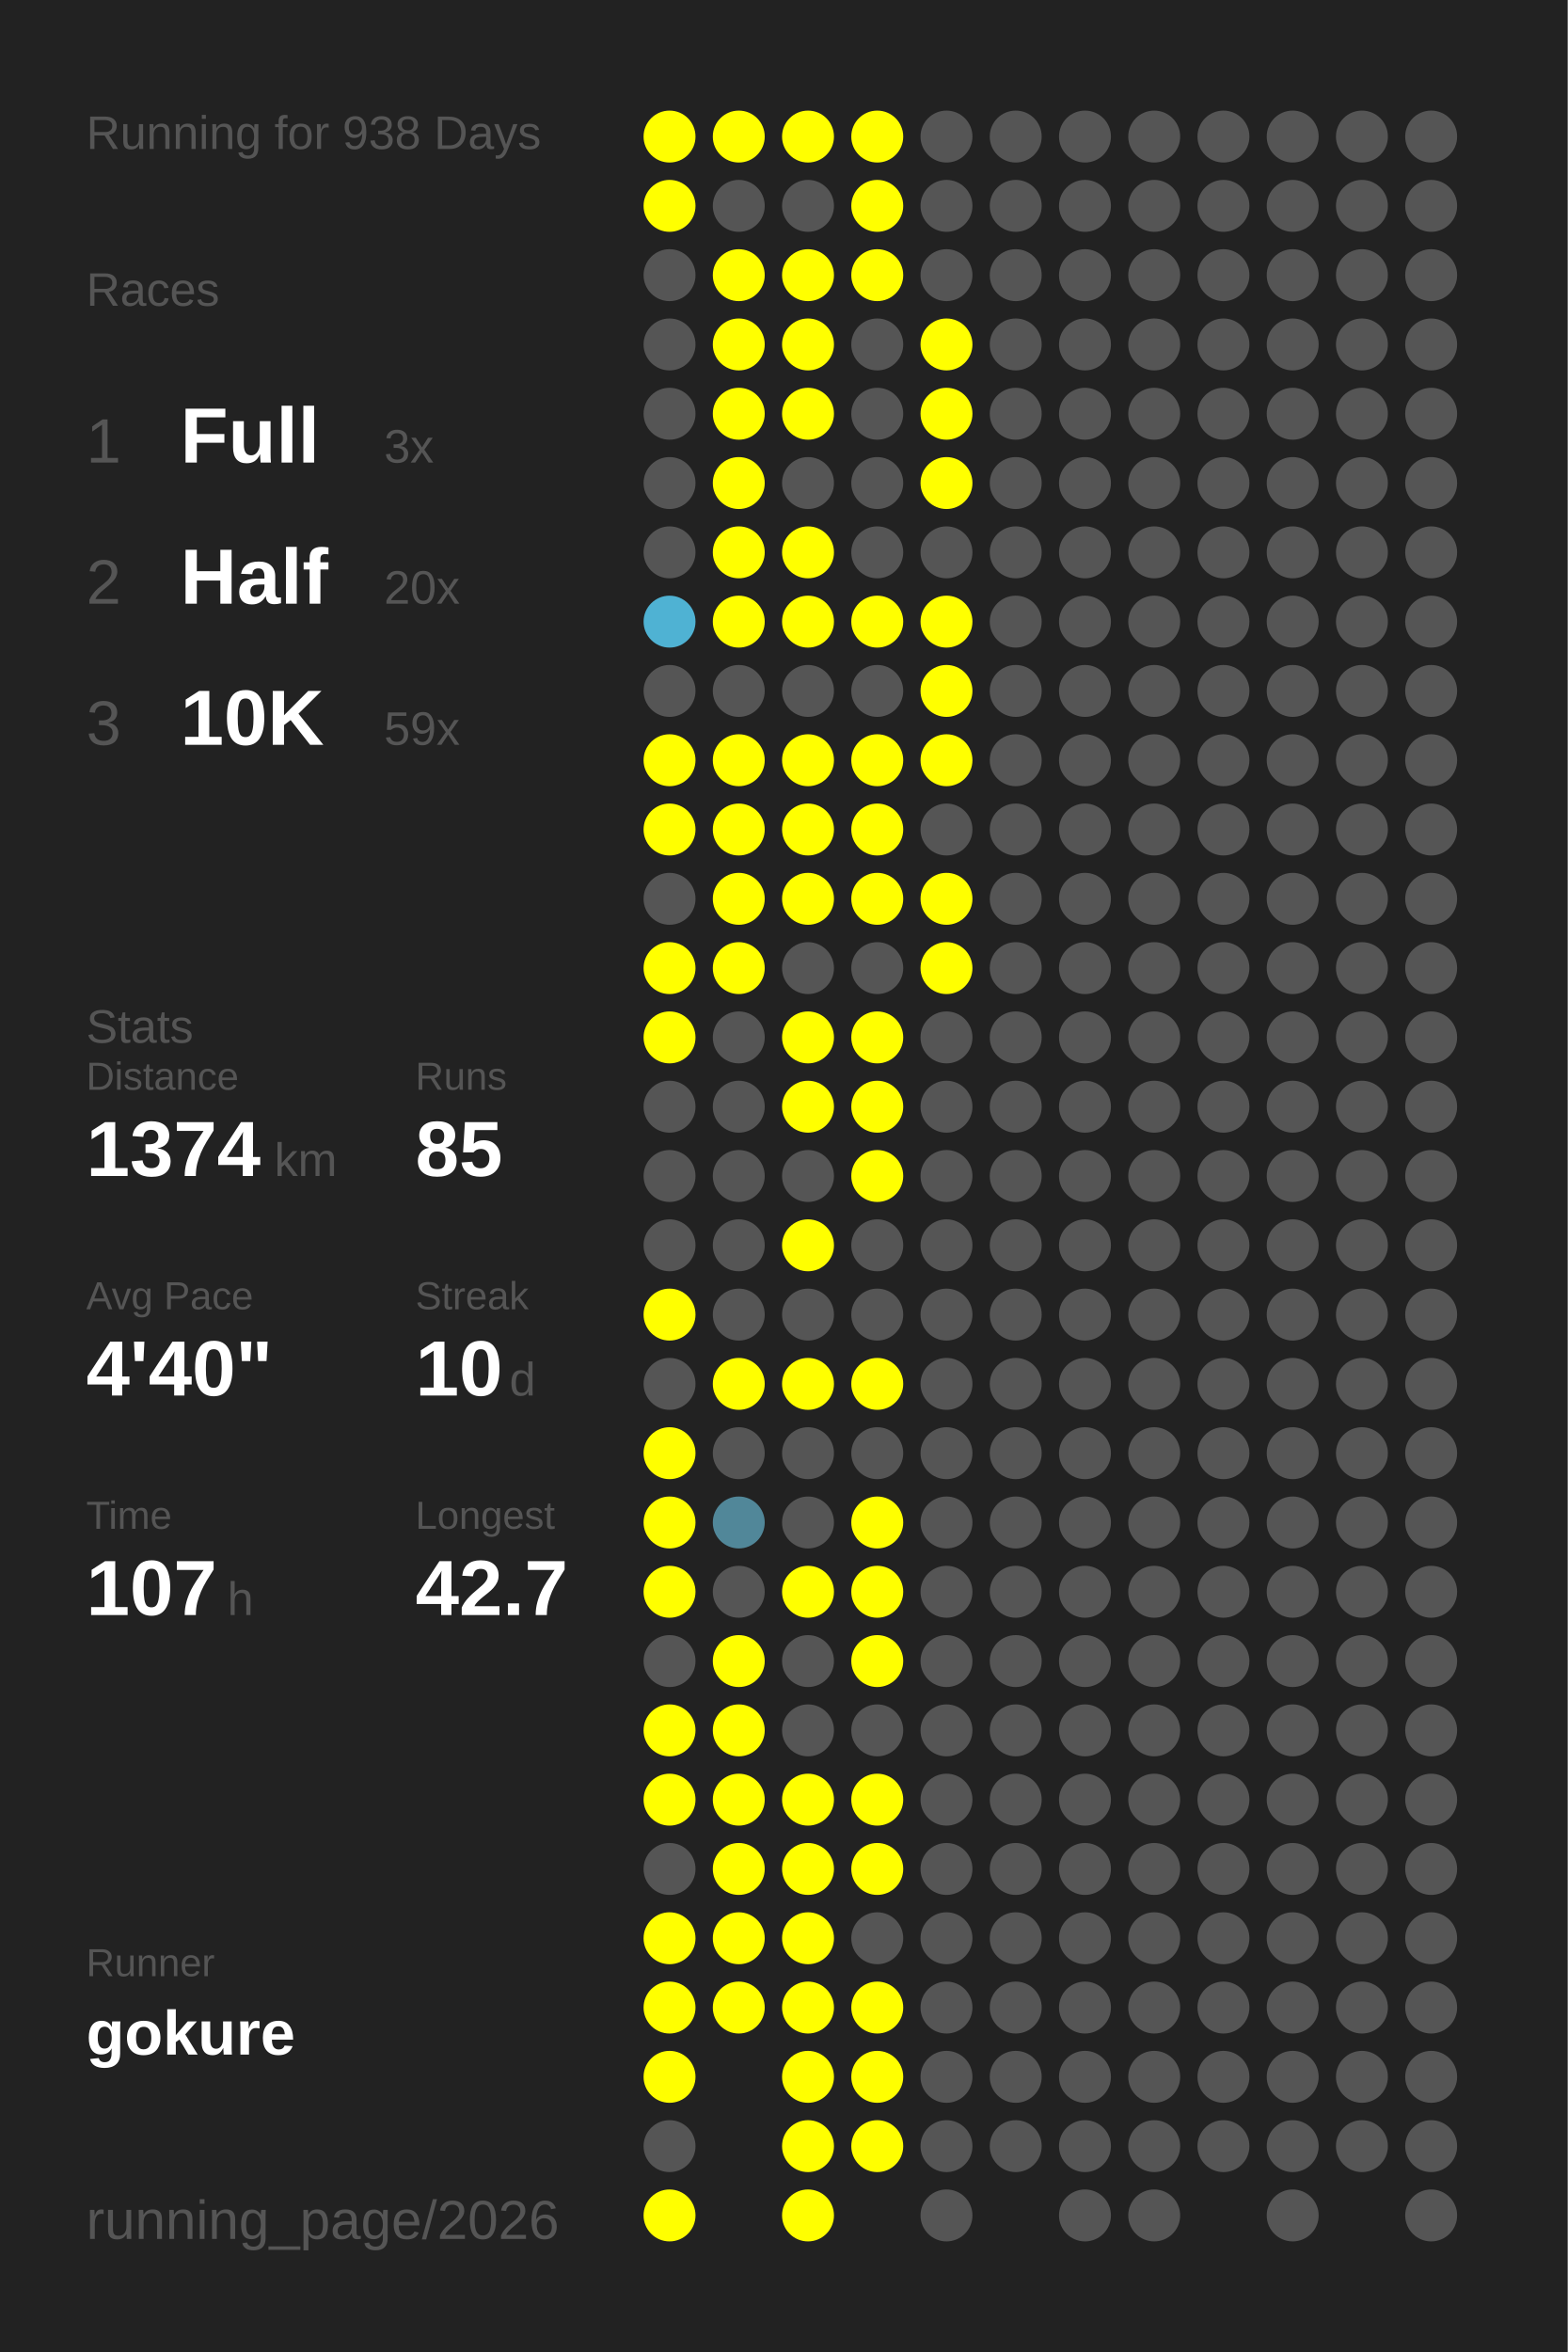
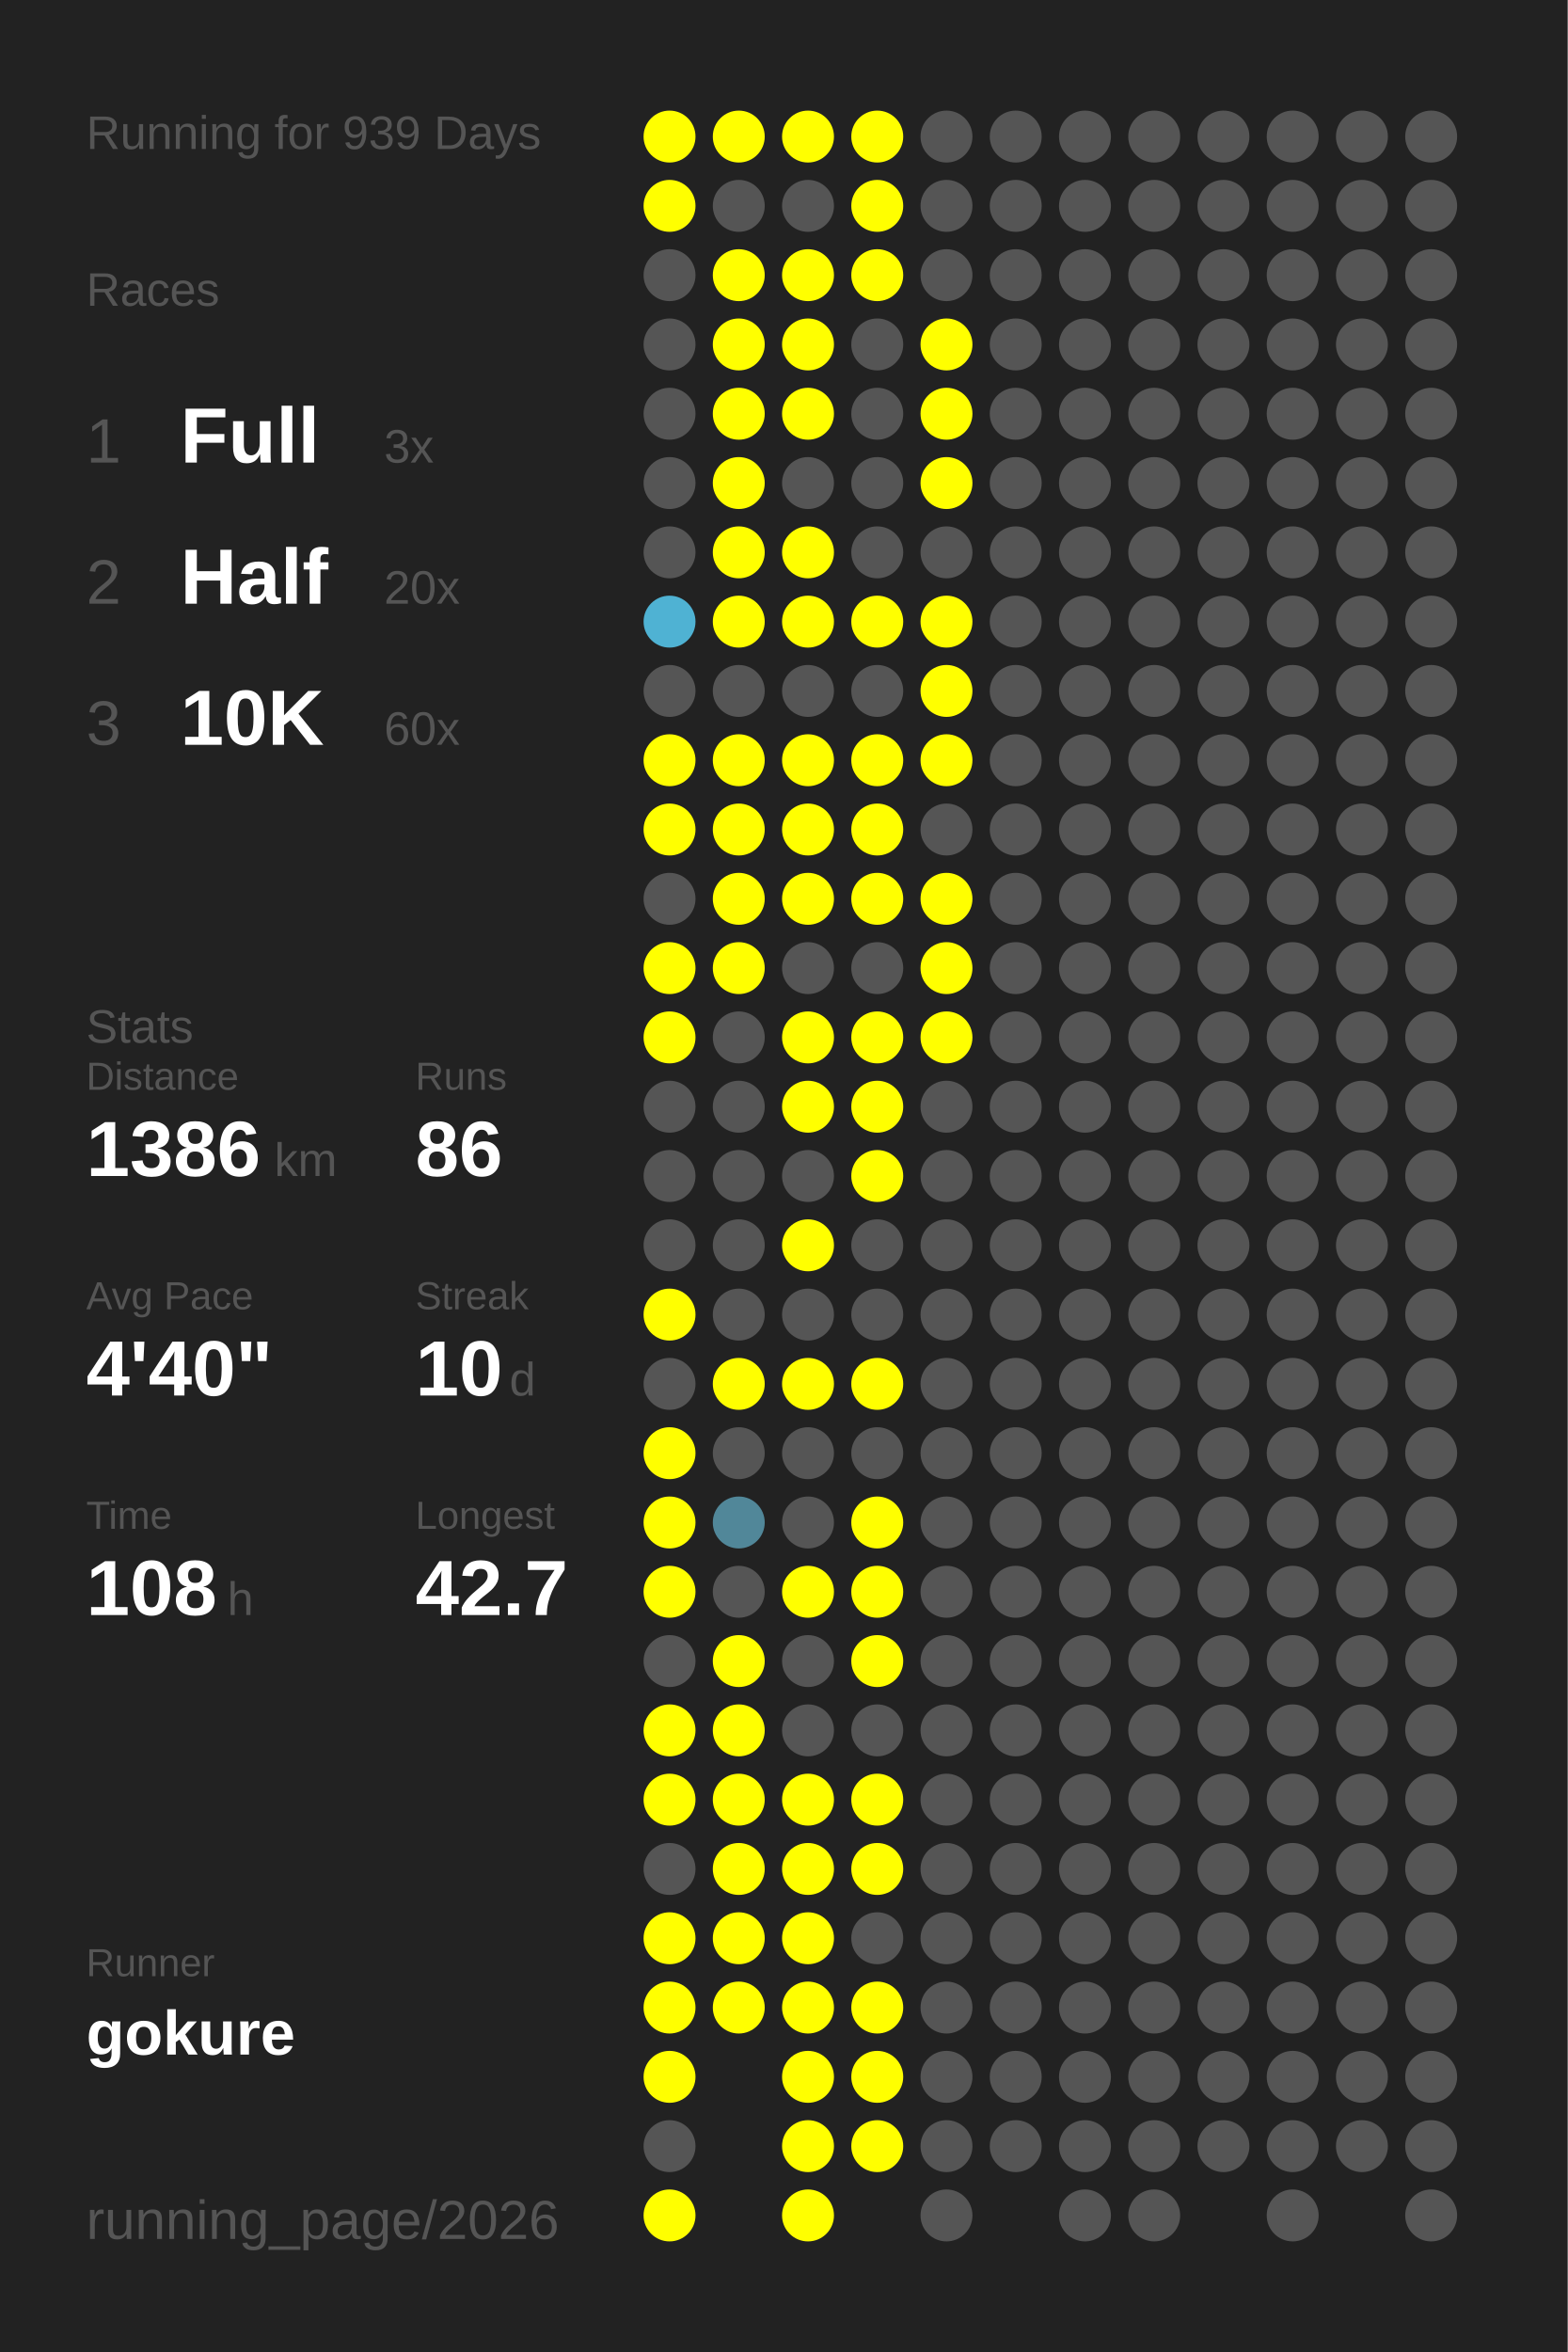
<svg xmlns="http://www.w3.org/2000/svg" baseProfile="full" height="300mm" version="1.1" viewBox="0,0,200,300" width="200mm">
  <defs />
  <rect fill="#222222" height="300" width="200" x="0" y="0" />
-   <text fill="#555555" style="font-size:6px; font-family:Arial;" x="11" y="19">Running for 938 Days</text>
+   <text fill="#555555" style="font-size:6px; font-family:Arial;" x="11" y="19">Running for 939 Days</text>
  <text fill="#555555" style="font-size:6px; font-family:Arial;" x="11" y="39">Races</text>
  <text fill="#555555" style="font-size:8px; font-family:Arial;" x="11" y="59">1</text>
  <text fill="#FFFFFF" style="font-size:10px; font-family:Arial; font-weight:bold;" x="23" y="59">Full</text>
  <text fill="#555555" style="font-size:6px; font-family:Arial;" x="49" y="59">3x</text>
  <text fill="#555555" style="font-size:8px; font-family:Arial;" x="11" y="77">2</text>
  <text fill="#FFFFFF" style="font-size:10px; font-family:Arial; font-weight:bold;" x="23" y="77">Half</text>
  <text fill="#555555" style="font-size:6px; font-family:Arial;" x="49" y="77">20x</text>
  <text fill="#555555" style="font-size:8px; font-family:Arial;" x="11" y="95">3</text>
  <text fill="#FFFFFF" style="font-size:10px; font-family:Arial; font-weight:bold;" x="23" y="95">10K</text>
-   <text fill="#555555" style="font-size:6px; font-family:Arial;" x="49" y="95">59x</text>
+   <text fill="#555555" style="font-size:6px; font-family:Arial;" x="49" y="95">60x</text>
  <text fill="#555555" style="font-size:6px; font-family:Arial;" x="11" y="133">Stats</text>
  <text fill="#555555" style="font-size:5px; font-family:Arial;" x="11" y="139">Distance</text>
-   <text fill="#FFFFFF" style="font-size:10px; font-family:Arial; font-weight:bold;" x="11" y="150">1374</text>
+   <text fill="#FFFFFF" style="font-size:10px; font-family:Arial; font-weight:bold;" x="11" y="150">1386</text>
  <text fill="#555555" style="font-size:6px; font-family:Arial;" x="35" y="150">km</text>
  <text fill="#555555" style="font-size:5px; font-family:Arial;" x="53" y="139">Runs</text>
-   <text fill="#FFFFFF" style="font-size:10px; font-family:Arial; font-weight:bold;" x="53" y="150">85</text>
+   <text fill="#FFFFFF" style="font-size:10px; font-family:Arial; font-weight:bold;" x="53" y="150">86</text>
  <text fill="#555555" style="font-size:5px; font-family:Arial;" x="11" y="167">Avg Pace</text>
  <text fill="#FFFFFF" style="font-size:10px; font-family:Arial; font-weight:bold;" x="11" y="178">4'40"</text>
  <text fill="#555555" style="font-size:5px; font-family:Arial;" x="53" y="167">Streak</text>
  <text fill="#FFFFFF" style="font-size:10px; font-family:Arial; font-weight:bold;" x="53" y="178">10</text>
  <text fill="#555555" style="font-size:6px; font-family:Arial;" x="65" y="178">d</text>
  <text fill="#555555" style="font-size:5px; font-family:Arial;" x="11" y="195">Time</text>
-   <text fill="#FFFFFF" style="font-size:10px; font-family:Arial; font-weight:bold;" x="11" y="206">107</text>
+   <text fill="#FFFFFF" style="font-size:10px; font-family:Arial; font-weight:bold;" x="11" y="206">108</text>
  <text fill="#555555" style="font-size:6px; font-family:Arial;" x="29" y="206">h</text>
  <text fill="#555555" style="font-size:5px; font-family:Arial;" x="53" y="195">Longest</text>
  <text fill="#FFFFFF" style="font-size:10px; font-family:Arial; font-weight:bold;" x="53" y="206">42.7</text>
  <text fill="#555555" style="font-size:5px; font-family:Arial;" x="11" y="252.065">Runner</text>
  <text fill="#FFFFFF" style="font-size:8px; font-family:Arial; font-weight:bold;" x="11" y="262.065">gokure</text>
  <text fill="#555555" style="font-size:7px; font-family:Arial;" x="11" y="285.581">running_page/2026</text>
  <circle cx="85.417" cy="17.419" fill="#FFFF00" r="3.312" />
  <circle cx="85.417" cy="26.258" fill="#FFFF00" r="3.312" />
  <circle cx="85.417" cy="35.097" fill="#555555" r="3.312" />
  <circle cx="85.417" cy="43.935" fill="#555555" r="3.312" />
  <circle cx="85.417" cy="52.774" fill="#555555" r="3.312" />
  <circle cx="85.417" cy="61.613" fill="#555555" r="3.312" />
  <circle cx="85.417" cy="70.452" fill="#555555" r="3.312" />
  <circle cx="85.417" cy="79.29" fill="#4fb2d3" r="3.312" />
  <circle cx="85.417" cy="88.129" fill="#555555" r="3.312" />
  <circle cx="85.417" cy="96.968" fill="#FFFF00" r="3.312" />
  <circle cx="85.417" cy="105.806" fill="#FFFF00" r="3.312" />
  <circle cx="85.417" cy="114.645" fill="#555555" r="3.312" />
  <circle cx="85.417" cy="123.484" fill="#FFFF00" r="3.312" />
  <circle cx="85.417" cy="132.323" fill="#FFFF00" r="3.312" />
  <circle cx="85.417" cy="141.161" fill="#555555" r="3.312" />
  <circle cx="85.417" cy="150" fill="#555555" r="3.312" />
  <circle cx="85.417" cy="158.839" fill="#555555" r="3.312" />
  <circle cx="85.417" cy="167.677" fill="#FFFF00" r="3.312" />
  <circle cx="85.417" cy="176.516" fill="#555555" r="3.312" />
  <circle cx="85.417" cy="185.355" fill="#FFFF00" r="3.312" />
  <circle cx="85.417" cy="194.194" fill="#FFFF00" r="3.312" />
  <circle cx="85.417" cy="203.032" fill="#FFFF00" r="3.312" />
  <circle cx="85.417" cy="211.871" fill="#555555" r="3.312" />
  <circle cx="85.417" cy="220.71" fill="#FFFF00" r="3.312" />
  <circle cx="85.417" cy="229.548" fill="#FFFF00" r="3.312" />
  <circle cx="85.417" cy="238.387" fill="#555555" r="3.312" />
  <circle cx="85.417" cy="247.226" fill="#FFFF00" r="3.312" />
  <circle cx="85.417" cy="256.065" fill="#FFFF00" r="3.312" />
  <circle cx="85.417" cy="264.903" fill="#FFFF00" r="3.312" />
  <circle cx="85.417" cy="273.742" fill="#555555" r="3.312" />
  <circle cx="85.417" cy="282.581" fill="#FFFF00" r="3.312" />
  <circle cx="94.25" cy="17.419" fill="#FFFF00" r="3.312" />
  <circle cx="94.25" cy="26.258" fill="#555555" r="3.312" />
  <circle cx="94.25" cy="35.097" fill="#FFFF00" r="3.312" />
  <circle cx="94.25" cy="43.935" fill="#FFFF00" r="3.312" />
  <circle cx="94.25" cy="52.774" fill="#FFFF00" r="3.312" />
  <circle cx="94.25" cy="61.613" fill="#FFFF00" r="3.312" />
  <circle cx="94.25" cy="70.452" fill="#FFFF00" r="3.312" />
  <circle cx="94.25" cy="79.29" fill="#FFFF00" r="3.312" />
  <circle cx="94.25" cy="88.129" fill="#555555" r="3.312" />
  <circle cx="94.25" cy="96.968" fill="#FFFF00" r="3.312" />
  <circle cx="94.25" cy="105.806" fill="#FFFF00" r="3.312" />
  <circle cx="94.25" cy="114.645" fill="#FFFF00" r="3.312" />
  <circle cx="94.25" cy="123.484" fill="#FFFF00" r="3.312" />
  <circle cx="94.25" cy="132.323" fill="#555555" r="3.312" />
  <circle cx="94.25" cy="141.161" fill="#555555" r="3.312" />
  <circle cx="94.25" cy="150" fill="#555555" r="3.312" />
  <circle cx="94.25" cy="158.839" fill="#555555" r="3.312" />
  <circle cx="94.25" cy="167.677" fill="#555555" r="3.312" />
  <circle cx="94.25" cy="176.516" fill="#FFFF00" r="3.312" />
  <circle cx="94.25" cy="185.355" fill="#555555" r="3.312" />
  <circle cx="94.25" cy="194.194" fill="#518799" r="3.312" />
  <circle cx="94.25" cy="203.032" fill="#555555" r="3.312" />
  <circle cx="94.25" cy="211.871" fill="#FFFF00" r="3.312" />
  <circle cx="94.25" cy="220.71" fill="#FFFF00" r="3.312" />
  <circle cx="94.25" cy="229.548" fill="#FFFF00" r="3.312" />
  <circle cx="94.25" cy="238.387" fill="#FFFF00" r="3.312" />
  <circle cx="94.25" cy="247.226" fill="#FFFF00" r="3.312" />
  <circle cx="94.25" cy="256.065" fill="#FFFF00" r="3.312" />
  <circle cx="103.083" cy="17.419" fill="#FFFF00" r="3.312" />
  <circle cx="103.083" cy="26.258" fill="#555555" r="3.312" />
  <circle cx="103.083" cy="35.097" fill="#FFFF00" r="3.312" />
  <circle cx="103.083" cy="43.935" fill="#FFFF00" r="3.312" />
  <circle cx="103.083" cy="52.774" fill="#FFFF00" r="3.312" />
  <circle cx="103.083" cy="61.613" fill="#555555" r="3.312" />
  <circle cx="103.083" cy="70.452" fill="#FFFF00" r="3.312" />
  <circle cx="103.083" cy="79.29" fill="#FFFF00" r="3.312" />
  <circle cx="103.083" cy="88.129" fill="#555555" r="3.312" />
  <circle cx="103.083" cy="96.968" fill="#FFFF00" r="3.312" />
  <circle cx="103.083" cy="105.806" fill="#FFFF00" r="3.312" />
  <circle cx="103.083" cy="114.645" fill="#FFFF00" r="3.312" />
  <circle cx="103.083" cy="123.484" fill="#555555" r="3.312" />
  <circle cx="103.083" cy="132.323" fill="#FFFF00" r="3.312" />
  <circle cx="103.083" cy="141.161" fill="#FFFF00" r="3.312" />
  <circle cx="103.083" cy="150" fill="#555555" r="3.312" />
  <circle cx="103.083" cy="158.839" fill="#FFFF00" r="3.312" />
  <circle cx="103.083" cy="167.677" fill="#555555" r="3.312" />
  <circle cx="103.083" cy="176.516" fill="#FFFF00" r="3.312" />
  <circle cx="103.083" cy="185.355" fill="#555555" r="3.312" />
  <circle cx="103.083" cy="194.194" fill="#555555" r="3.312" />
  <circle cx="103.083" cy="203.032" fill="#FFFF00" r="3.312" />
  <circle cx="103.083" cy="211.871" fill="#555555" r="3.312" />
  <circle cx="103.083" cy="220.71" fill="#555555" r="3.312" />
  <circle cx="103.083" cy="229.548" fill="#FFFF00" r="3.312" />
  <circle cx="103.083" cy="238.387" fill="#FFFF00" r="3.312" />
  <circle cx="103.083" cy="247.226" fill="#FFFF00" r="3.312" />
  <circle cx="103.083" cy="256.065" fill="#FFFF00" r="3.312" />
  <circle cx="103.083" cy="264.903" fill="#FFFF00" r="3.312" />
  <circle cx="103.083" cy="273.742" fill="#FFFF00" r="3.312" />
  <circle cx="103.083" cy="282.581" fill="#FFFF00" r="3.312" />
  <circle cx="111.917" cy="17.419" fill="#FFFF00" r="3.312" />
  <circle cx="111.917" cy="26.258" fill="#FFFF00" r="3.312" />
  <circle cx="111.917" cy="35.097" fill="#FFFF00" r="3.312" />
  <circle cx="111.917" cy="43.935" fill="#555555" r="3.312" />
  <circle cx="111.917" cy="52.774" fill="#555555" r="3.312" />
  <circle cx="111.917" cy="61.613" fill="#555555" r="3.312" />
  <circle cx="111.917" cy="70.452" fill="#555555" r="3.312" />
  <circle cx="111.917" cy="79.29" fill="#FFFF00" r="3.312" />
  <circle cx="111.917" cy="88.129" fill="#555555" r="3.312" />
  <circle cx="111.917" cy="96.968" fill="#FFFF00" r="3.312" />
  <circle cx="111.917" cy="105.806" fill="#FFFF00" r="3.312" />
  <circle cx="111.917" cy="114.645" fill="#FFFF00" r="3.312" />
  <circle cx="111.917" cy="123.484" fill="#555555" r="3.312" />
  <circle cx="111.917" cy="132.323" fill="#FFFF00" r="3.312" />
  <circle cx="111.917" cy="141.161" fill="#FFFF00" r="3.312" />
  <circle cx="111.917" cy="150" fill="#FFFF00" r="3.312" />
  <circle cx="111.917" cy="158.839" fill="#555555" r="3.312" />
  <circle cx="111.917" cy="167.677" fill="#555555" r="3.312" />
  <circle cx="111.917" cy="176.516" fill="#FFFF00" r="3.312" />
  <circle cx="111.917" cy="185.355" fill="#555555" r="3.312" />
  <circle cx="111.917" cy="194.194" fill="#FFFF00" r="3.312" />
  <circle cx="111.917" cy="203.032" fill="#FFFF00" r="3.312" />
  <circle cx="111.917" cy="211.871" fill="#FFFF00" r="3.312" />
  <circle cx="111.917" cy="220.71" fill="#555555" r="3.312" />
  <circle cx="111.917" cy="229.548" fill="#FFFF00" r="3.312" />
  <circle cx="111.917" cy="238.387" fill="#FFFF00" r="3.312" />
  <circle cx="111.917" cy="247.226" fill="#555555" r="3.312" />
  <circle cx="111.917" cy="256.065" fill="#FFFF00" r="3.312" />
  <circle cx="111.917" cy="264.903" fill="#FFFF00" r="3.312" />
  <circle cx="111.917" cy="273.742" fill="#FFFF00" r="3.312" />
  <circle cx="120.75" cy="17.419" fill="#555555" r="3.312" />
  <circle cx="120.75" cy="26.258" fill="#555555" r="3.312" />
  <circle cx="120.75" cy="35.097" fill="#555555" r="3.312" />
  <circle cx="120.75" cy="43.935" fill="#FFFF00" r="3.312" />
  <circle cx="120.75" cy="52.774" fill="#FFFF00" r="3.312" />
  <circle cx="120.75" cy="61.613" fill="#FFFF00" r="3.312" />
  <circle cx="120.75" cy="70.452" fill="#555555" r="3.312" />
  <circle cx="120.75" cy="79.29" fill="#FFFF00" r="3.312" />
  <circle cx="120.75" cy="88.129" fill="#FFFF00" r="3.312" />
  <circle cx="120.75" cy="96.968" fill="#FFFF00" r="3.312" />
  <circle cx="120.75" cy="105.806" fill="#555555" r="3.312" />
  <circle cx="120.75" cy="114.645" fill="#FFFF00" r="3.312" />
  <circle cx="120.75" cy="123.484" fill="#FFFF00" r="3.312" />
-   <circle cx="120.75" cy="132.323" fill="#555555" r="3.312" />
+   <circle cx="120.75" cy="132.323" fill="#FFFF00" r="3.312" />
  <circle cx="120.75" cy="141.161" fill="#555555" r="3.312" />
  <circle cx="120.75" cy="150" fill="#555555" r="3.312" />
  <circle cx="120.75" cy="158.839" fill="#555555" r="3.312" />
  <circle cx="120.75" cy="167.677" fill="#555555" r="3.312" />
  <circle cx="120.75" cy="176.516" fill="#555555" r="3.312" />
  <circle cx="120.75" cy="185.355" fill="#555555" r="3.312" />
  <circle cx="120.75" cy="194.194" fill="#555555" r="3.312" />
  <circle cx="120.75" cy="203.032" fill="#555555" r="3.312" />
  <circle cx="120.75" cy="211.871" fill="#555555" r="3.312" />
  <circle cx="120.75" cy="220.71" fill="#555555" r="3.312" />
  <circle cx="120.75" cy="229.548" fill="#555555" r="3.312" />
  <circle cx="120.75" cy="238.387" fill="#555555" r="3.312" />
  <circle cx="120.75" cy="247.226" fill="#555555" r="3.312" />
  <circle cx="120.75" cy="256.065" fill="#555555" r="3.312" />
  <circle cx="120.75" cy="264.903" fill="#555555" r="3.312" />
  <circle cx="120.75" cy="273.742" fill="#555555" r="3.312" />
  <circle cx="120.75" cy="282.581" fill="#555555" r="3.312" />
  <circle cx="129.583" cy="17.419" fill="#555555" r="3.312" />
  <circle cx="129.583" cy="26.258" fill="#555555" r="3.312" />
  <circle cx="129.583" cy="35.097" fill="#555555" r="3.312" />
  <circle cx="129.583" cy="43.935" fill="#555555" r="3.312" />
  <circle cx="129.583" cy="52.774" fill="#555555" r="3.312" />
  <circle cx="129.583" cy="61.613" fill="#555555" r="3.312" />
  <circle cx="129.583" cy="70.452" fill="#555555" r="3.312" />
  <circle cx="129.583" cy="79.29" fill="#555555" r="3.312" />
  <circle cx="129.583" cy="88.129" fill="#555555" r="3.312" />
  <circle cx="129.583" cy="96.968" fill="#555555" r="3.312" />
  <circle cx="129.583" cy="105.806" fill="#555555" r="3.312" />
  <circle cx="129.583" cy="114.645" fill="#555555" r="3.312" />
  <circle cx="129.583" cy="123.484" fill="#555555" r="3.312" />
  <circle cx="129.583" cy="132.323" fill="#555555" r="3.312" />
  <circle cx="129.583" cy="141.161" fill="#555555" r="3.312" />
  <circle cx="129.583" cy="150" fill="#555555" r="3.312" />
  <circle cx="129.583" cy="158.839" fill="#555555" r="3.312" />
  <circle cx="129.583" cy="167.677" fill="#555555" r="3.312" />
  <circle cx="129.583" cy="176.516" fill="#555555" r="3.312" />
  <circle cx="129.583" cy="185.355" fill="#555555" r="3.312" />
  <circle cx="129.583" cy="194.194" fill="#555555" r="3.312" />
  <circle cx="129.583" cy="203.032" fill="#555555" r="3.312" />
  <circle cx="129.583" cy="211.871" fill="#555555" r="3.312" />
  <circle cx="129.583" cy="220.71" fill="#555555" r="3.312" />
  <circle cx="129.583" cy="229.548" fill="#555555" r="3.312" />
  <circle cx="129.583" cy="238.387" fill="#555555" r="3.312" />
  <circle cx="129.583" cy="247.226" fill="#555555" r="3.312" />
  <circle cx="129.583" cy="256.065" fill="#555555" r="3.312" />
  <circle cx="129.583" cy="264.903" fill="#555555" r="3.312" />
  <circle cx="129.583" cy="273.742" fill="#555555" r="3.312" />
  <circle cx="138.417" cy="17.419" fill="#555555" r="3.312" />
  <circle cx="138.417" cy="26.258" fill="#555555" r="3.312" />
  <circle cx="138.417" cy="35.097" fill="#555555" r="3.312" />
  <circle cx="138.417" cy="43.935" fill="#555555" r="3.312" />
  <circle cx="138.417" cy="52.774" fill="#555555" r="3.312" />
  <circle cx="138.417" cy="61.613" fill="#555555" r="3.312" />
  <circle cx="138.417" cy="70.452" fill="#555555" r="3.312" />
  <circle cx="138.417" cy="79.29" fill="#555555" r="3.312" />
  <circle cx="138.417" cy="88.129" fill="#555555" r="3.312" />
  <circle cx="138.417" cy="96.968" fill="#555555" r="3.312" />
  <circle cx="138.417" cy="105.806" fill="#555555" r="3.312" />
  <circle cx="138.417" cy="114.645" fill="#555555" r="3.312" />
  <circle cx="138.417" cy="123.484" fill="#555555" r="3.312" />
  <circle cx="138.417" cy="132.323" fill="#555555" r="3.312" />
  <circle cx="138.417" cy="141.161" fill="#555555" r="3.312" />
  <circle cx="138.417" cy="150" fill="#555555" r="3.312" />
  <circle cx="138.417" cy="158.839" fill="#555555" r="3.312" />
  <circle cx="138.417" cy="167.677" fill="#555555" r="3.312" />
  <circle cx="138.417" cy="176.516" fill="#555555" r="3.312" />
  <circle cx="138.417" cy="185.355" fill="#555555" r="3.312" />
  <circle cx="138.417" cy="194.194" fill="#555555" r="3.312" />
  <circle cx="138.417" cy="203.032" fill="#555555" r="3.312" />
  <circle cx="138.417" cy="211.871" fill="#555555" r="3.312" />
  <circle cx="138.417" cy="220.71" fill="#555555" r="3.312" />
  <circle cx="138.417" cy="229.548" fill="#555555" r="3.312" />
  <circle cx="138.417" cy="238.387" fill="#555555" r="3.312" />
  <circle cx="138.417" cy="247.226" fill="#555555" r="3.312" />
  <circle cx="138.417" cy="256.065" fill="#555555" r="3.312" />
  <circle cx="138.417" cy="264.903" fill="#555555" r="3.312" />
  <circle cx="138.417" cy="273.742" fill="#555555" r="3.312" />
  <circle cx="138.417" cy="282.581" fill="#555555" r="3.312" />
  <circle cx="147.25" cy="17.419" fill="#555555" r="3.312" />
  <circle cx="147.25" cy="26.258" fill="#555555" r="3.312" />
  <circle cx="147.25" cy="35.097" fill="#555555" r="3.312" />
  <circle cx="147.25" cy="43.935" fill="#555555" r="3.312" />
  <circle cx="147.25" cy="52.774" fill="#555555" r="3.312" />
  <circle cx="147.25" cy="61.613" fill="#555555" r="3.312" />
  <circle cx="147.25" cy="70.452" fill="#555555" r="3.312" />
  <circle cx="147.25" cy="79.29" fill="#555555" r="3.312" />
  <circle cx="147.25" cy="88.129" fill="#555555" r="3.312" />
  <circle cx="147.25" cy="96.968" fill="#555555" r="3.312" />
  <circle cx="147.25" cy="105.806" fill="#555555" r="3.312" />
  <circle cx="147.25" cy="114.645" fill="#555555" r="3.312" />
  <circle cx="147.25" cy="123.484" fill="#555555" r="3.312" />
  <circle cx="147.25" cy="132.323" fill="#555555" r="3.312" />
  <circle cx="147.25" cy="141.161" fill="#555555" r="3.312" />
  <circle cx="147.25" cy="150" fill="#555555" r="3.312" />
  <circle cx="147.25" cy="158.839" fill="#555555" r="3.312" />
  <circle cx="147.25" cy="167.677" fill="#555555" r="3.312" />
  <circle cx="147.25" cy="176.516" fill="#555555" r="3.312" />
  <circle cx="147.25" cy="185.355" fill="#555555" r="3.312" />
  <circle cx="147.25" cy="194.194" fill="#555555" r="3.312" />
  <circle cx="147.25" cy="203.032" fill="#555555" r="3.312" />
  <circle cx="147.25" cy="211.871" fill="#555555" r="3.312" />
  <circle cx="147.25" cy="220.71" fill="#555555" r="3.312" />
  <circle cx="147.25" cy="229.548" fill="#555555" r="3.312" />
  <circle cx="147.25" cy="238.387" fill="#555555" r="3.312" />
  <circle cx="147.25" cy="247.226" fill="#555555" r="3.312" />
  <circle cx="147.25" cy="256.065" fill="#555555" r="3.312" />
  <circle cx="147.25" cy="264.903" fill="#555555" r="3.312" />
  <circle cx="147.25" cy="273.742" fill="#555555" r="3.312" />
  <circle cx="147.25" cy="282.581" fill="#555555" r="3.312" />
  <circle cx="156.083" cy="17.419" fill="#555555" r="3.312" />
  <circle cx="156.083" cy="26.258" fill="#555555" r="3.312" />
  <circle cx="156.083" cy="35.097" fill="#555555" r="3.312" />
  <circle cx="156.083" cy="43.935" fill="#555555" r="3.312" />
  <circle cx="156.083" cy="52.774" fill="#555555" r="3.312" />
  <circle cx="156.083" cy="61.613" fill="#555555" r="3.312" />
  <circle cx="156.083" cy="70.452" fill="#555555" r="3.312" />
  <circle cx="156.083" cy="79.29" fill="#555555" r="3.312" />
  <circle cx="156.083" cy="88.129" fill="#555555" r="3.312" />
  <circle cx="156.083" cy="96.968" fill="#555555" r="3.312" />
  <circle cx="156.083" cy="105.806" fill="#555555" r="3.312" />
  <circle cx="156.083" cy="114.645" fill="#555555" r="3.312" />
  <circle cx="156.083" cy="123.484" fill="#555555" r="3.312" />
  <circle cx="156.083" cy="132.323" fill="#555555" r="3.312" />
  <circle cx="156.083" cy="141.161" fill="#555555" r="3.312" />
  <circle cx="156.083" cy="150" fill="#555555" r="3.312" />
  <circle cx="156.083" cy="158.839" fill="#555555" r="3.312" />
  <circle cx="156.083" cy="167.677" fill="#555555" r="3.312" />
  <circle cx="156.083" cy="176.516" fill="#555555" r="3.312" />
  <circle cx="156.083" cy="185.355" fill="#555555" r="3.312" />
  <circle cx="156.083" cy="194.194" fill="#555555" r="3.312" />
  <circle cx="156.083" cy="203.032" fill="#555555" r="3.312" />
  <circle cx="156.083" cy="211.871" fill="#555555" r="3.312" />
  <circle cx="156.083" cy="220.71" fill="#555555" r="3.312" />
  <circle cx="156.083" cy="229.548" fill="#555555" r="3.312" />
  <circle cx="156.083" cy="238.387" fill="#555555" r="3.312" />
  <circle cx="156.083" cy="247.226" fill="#555555" r="3.312" />
  <circle cx="156.083" cy="256.065" fill="#555555" r="3.312" />
  <circle cx="156.083" cy="264.903" fill="#555555" r="3.312" />
  <circle cx="156.083" cy="273.742" fill="#555555" r="3.312" />
  <circle cx="164.917" cy="17.419" fill="#555555" r="3.312" />
  <circle cx="164.917" cy="26.258" fill="#555555" r="3.312" />
  <circle cx="164.917" cy="35.097" fill="#555555" r="3.312" />
  <circle cx="164.917" cy="43.935" fill="#555555" r="3.312" />
  <circle cx="164.917" cy="52.774" fill="#555555" r="3.312" />
  <circle cx="164.917" cy="61.613" fill="#555555" r="3.312" />
  <circle cx="164.917" cy="70.452" fill="#555555" r="3.312" />
  <circle cx="164.917" cy="79.29" fill="#555555" r="3.312" />
  <circle cx="164.917" cy="88.129" fill="#555555" r="3.312" />
  <circle cx="164.917" cy="96.968" fill="#555555" r="3.312" />
  <circle cx="164.917" cy="105.806" fill="#555555" r="3.312" />
  <circle cx="164.917" cy="114.645" fill="#555555" r="3.312" />
  <circle cx="164.917" cy="123.484" fill="#555555" r="3.312" />
  <circle cx="164.917" cy="132.323" fill="#555555" r="3.312" />
  <circle cx="164.917" cy="141.161" fill="#555555" r="3.312" />
  <circle cx="164.917" cy="150" fill="#555555" r="3.312" />
  <circle cx="164.917" cy="158.839" fill="#555555" r="3.312" />
  <circle cx="164.917" cy="167.677" fill="#555555" r="3.312" />
  <circle cx="164.917" cy="176.516" fill="#555555" r="3.312" />
  <circle cx="164.917" cy="185.355" fill="#555555" r="3.312" />
  <circle cx="164.917" cy="194.194" fill="#555555" r="3.312" />
  <circle cx="164.917" cy="203.032" fill="#555555" r="3.312" />
  <circle cx="164.917" cy="211.871" fill="#555555" r="3.312" />
  <circle cx="164.917" cy="220.71" fill="#555555" r="3.312" />
  <circle cx="164.917" cy="229.548" fill="#555555" r="3.312" />
  <circle cx="164.917" cy="238.387" fill="#555555" r="3.312" />
  <circle cx="164.917" cy="247.226" fill="#555555" r="3.312" />
  <circle cx="164.917" cy="256.065" fill="#555555" r="3.312" />
  <circle cx="164.917" cy="264.903" fill="#555555" r="3.312" />
  <circle cx="164.917" cy="273.742" fill="#555555" r="3.312" />
  <circle cx="164.917" cy="282.581" fill="#555555" r="3.312" />
  <circle cx="173.75" cy="17.419" fill="#555555" r="3.312" />
  <circle cx="173.75" cy="26.258" fill="#555555" r="3.312" />
  <circle cx="173.75" cy="35.097" fill="#555555" r="3.312" />
  <circle cx="173.75" cy="43.935" fill="#555555" r="3.312" />
  <circle cx="173.75" cy="52.774" fill="#555555" r="3.312" />
  <circle cx="173.75" cy="61.613" fill="#555555" r="3.312" />
  <circle cx="173.75" cy="70.452" fill="#555555" r="3.312" />
  <circle cx="173.75" cy="79.29" fill="#555555" r="3.312" />
  <circle cx="173.75" cy="88.129" fill="#555555" r="3.312" />
  <circle cx="173.75" cy="96.968" fill="#555555" r="3.312" />
  <circle cx="173.75" cy="105.806" fill="#555555" r="3.312" />
  <circle cx="173.75" cy="114.645" fill="#555555" r="3.312" />
  <circle cx="173.75" cy="123.484" fill="#555555" r="3.312" />
  <circle cx="173.75" cy="132.323" fill="#555555" r="3.312" />
  <circle cx="173.75" cy="141.161" fill="#555555" r="3.312" />
  <circle cx="173.75" cy="150" fill="#555555" r="3.312" />
  <circle cx="173.75" cy="158.839" fill="#555555" r="3.312" />
  <circle cx="173.75" cy="167.677" fill="#555555" r="3.312" />
  <circle cx="173.75" cy="176.516" fill="#555555" r="3.312" />
  <circle cx="173.75" cy="185.355" fill="#555555" r="3.312" />
  <circle cx="173.75" cy="194.194" fill="#555555" r="3.312" />
  <circle cx="173.75" cy="203.032" fill="#555555" r="3.312" />
  <circle cx="173.75" cy="211.871" fill="#555555" r="3.312" />
  <circle cx="173.75" cy="220.71" fill="#555555" r="3.312" />
  <circle cx="173.75" cy="229.548" fill="#555555" r="3.312" />
  <circle cx="173.75" cy="238.387" fill="#555555" r="3.312" />
  <circle cx="173.75" cy="247.226" fill="#555555" r="3.312" />
  <circle cx="173.75" cy="256.065" fill="#555555" r="3.312" />
  <circle cx="173.75" cy="264.903" fill="#555555" r="3.312" />
  <circle cx="173.75" cy="273.742" fill="#555555" r="3.312" />
  <circle cx="182.583" cy="17.419" fill="#555555" r="3.312" />
  <circle cx="182.583" cy="26.258" fill="#555555" r="3.312" />
  <circle cx="182.583" cy="35.097" fill="#555555" r="3.312" />
  <circle cx="182.583" cy="43.935" fill="#555555" r="3.312" />
  <circle cx="182.583" cy="52.774" fill="#555555" r="3.312" />
  <circle cx="182.583" cy="61.613" fill="#555555" r="3.312" />
  <circle cx="182.583" cy="70.452" fill="#555555" r="3.312" />
  <circle cx="182.583" cy="79.29" fill="#555555" r="3.312" />
  <circle cx="182.583" cy="88.129" fill="#555555" r="3.312" />
  <circle cx="182.583" cy="96.968" fill="#555555" r="3.312" />
  <circle cx="182.583" cy="105.806" fill="#555555" r="3.312" />
  <circle cx="182.583" cy="114.645" fill="#555555" r="3.312" />
  <circle cx="182.583" cy="123.484" fill="#555555" r="3.312" />
  <circle cx="182.583" cy="132.323" fill="#555555" r="3.312" />
  <circle cx="182.583" cy="141.161" fill="#555555" r="3.312" />
  <circle cx="182.583" cy="150" fill="#555555" r="3.312" />
  <circle cx="182.583" cy="158.839" fill="#555555" r="3.312" />
  <circle cx="182.583" cy="167.677" fill="#555555" r="3.312" />
  <circle cx="182.583" cy="176.516" fill="#555555" r="3.312" />
  <circle cx="182.583" cy="185.355" fill="#555555" r="3.312" />
  <circle cx="182.583" cy="194.194" fill="#555555" r="3.312" />
  <circle cx="182.583" cy="203.032" fill="#555555" r="3.312" />
  <circle cx="182.583" cy="211.871" fill="#555555" r="3.312" />
  <circle cx="182.583" cy="220.71" fill="#555555" r="3.312" />
  <circle cx="182.583" cy="229.548" fill="#555555" r="3.312" />
  <circle cx="182.583" cy="238.387" fill="#555555" r="3.312" />
  <circle cx="182.583" cy="247.226" fill="#555555" r="3.312" />
  <circle cx="182.583" cy="256.065" fill="#555555" r="3.312" />
  <circle cx="182.583" cy="264.903" fill="#555555" r="3.312" />
  <circle cx="182.583" cy="273.742" fill="#555555" r="3.312" />
  <circle cx="182.583" cy="282.581" fill="#555555" r="3.312" />
</svg>
